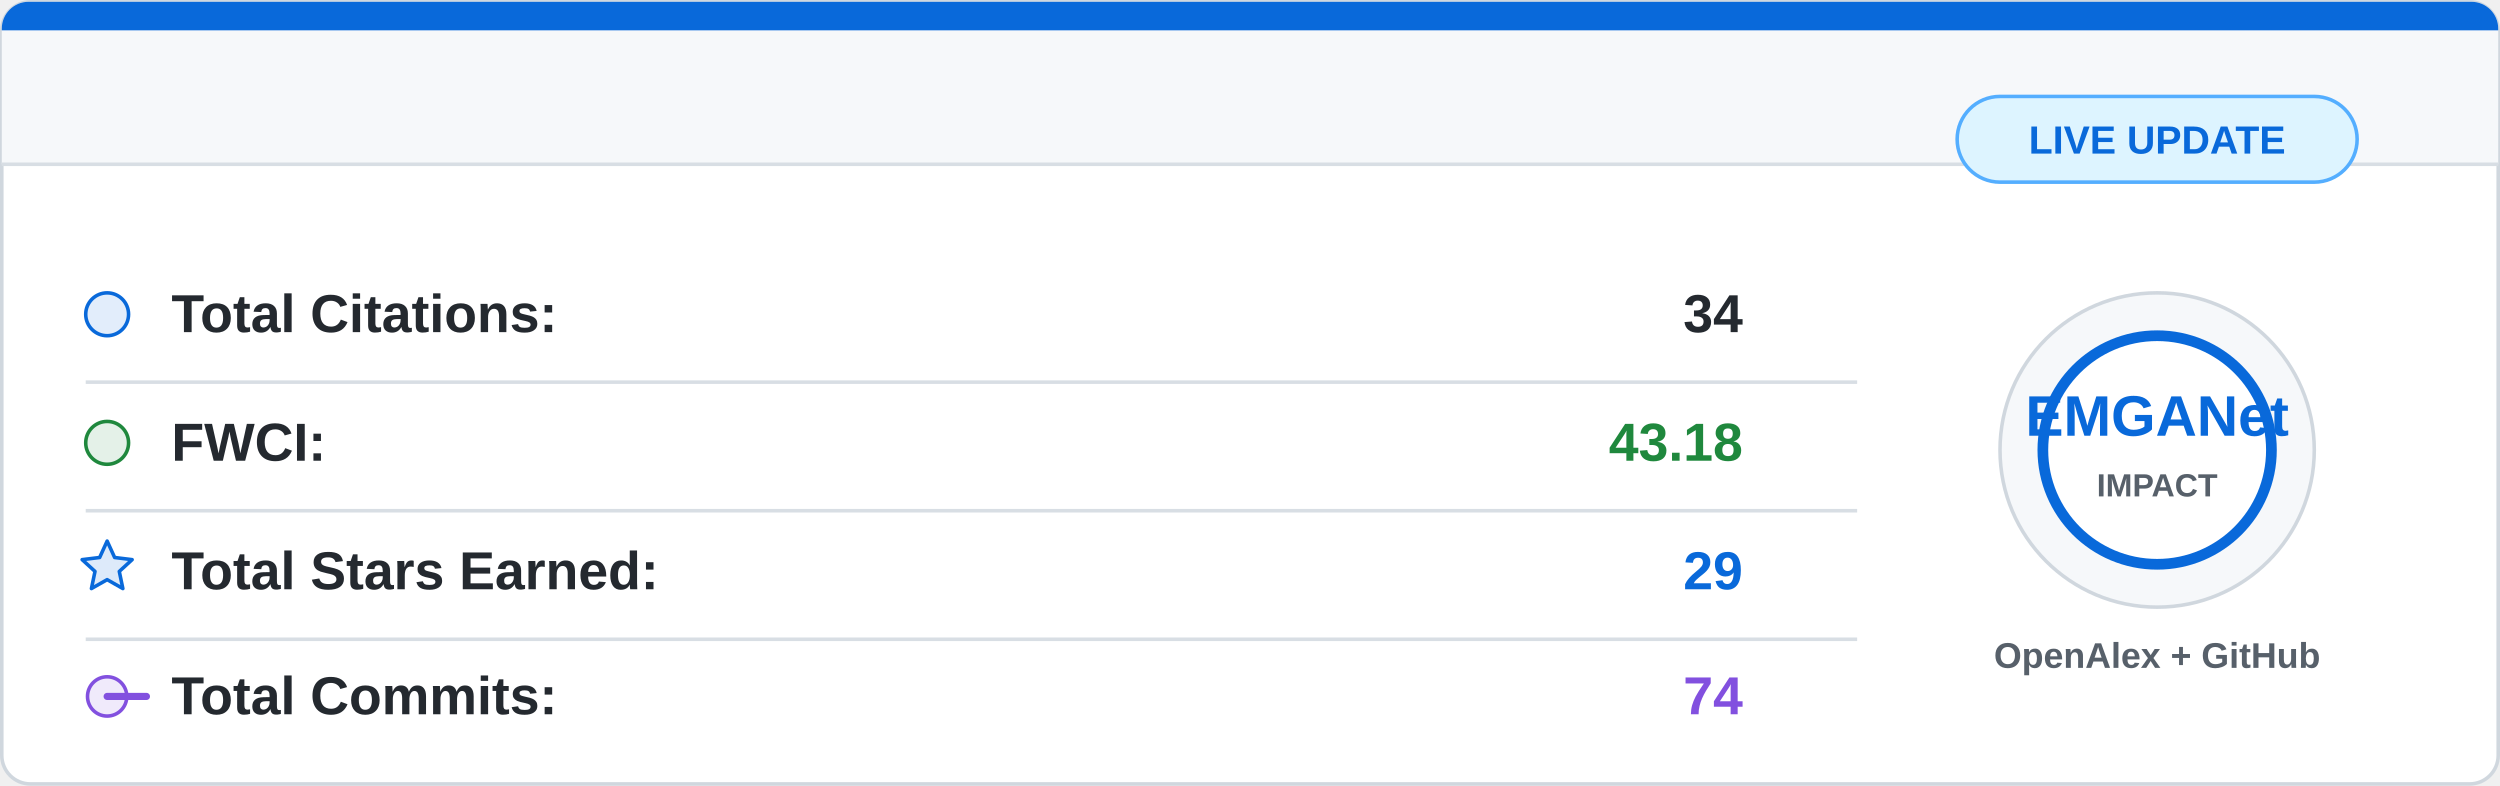
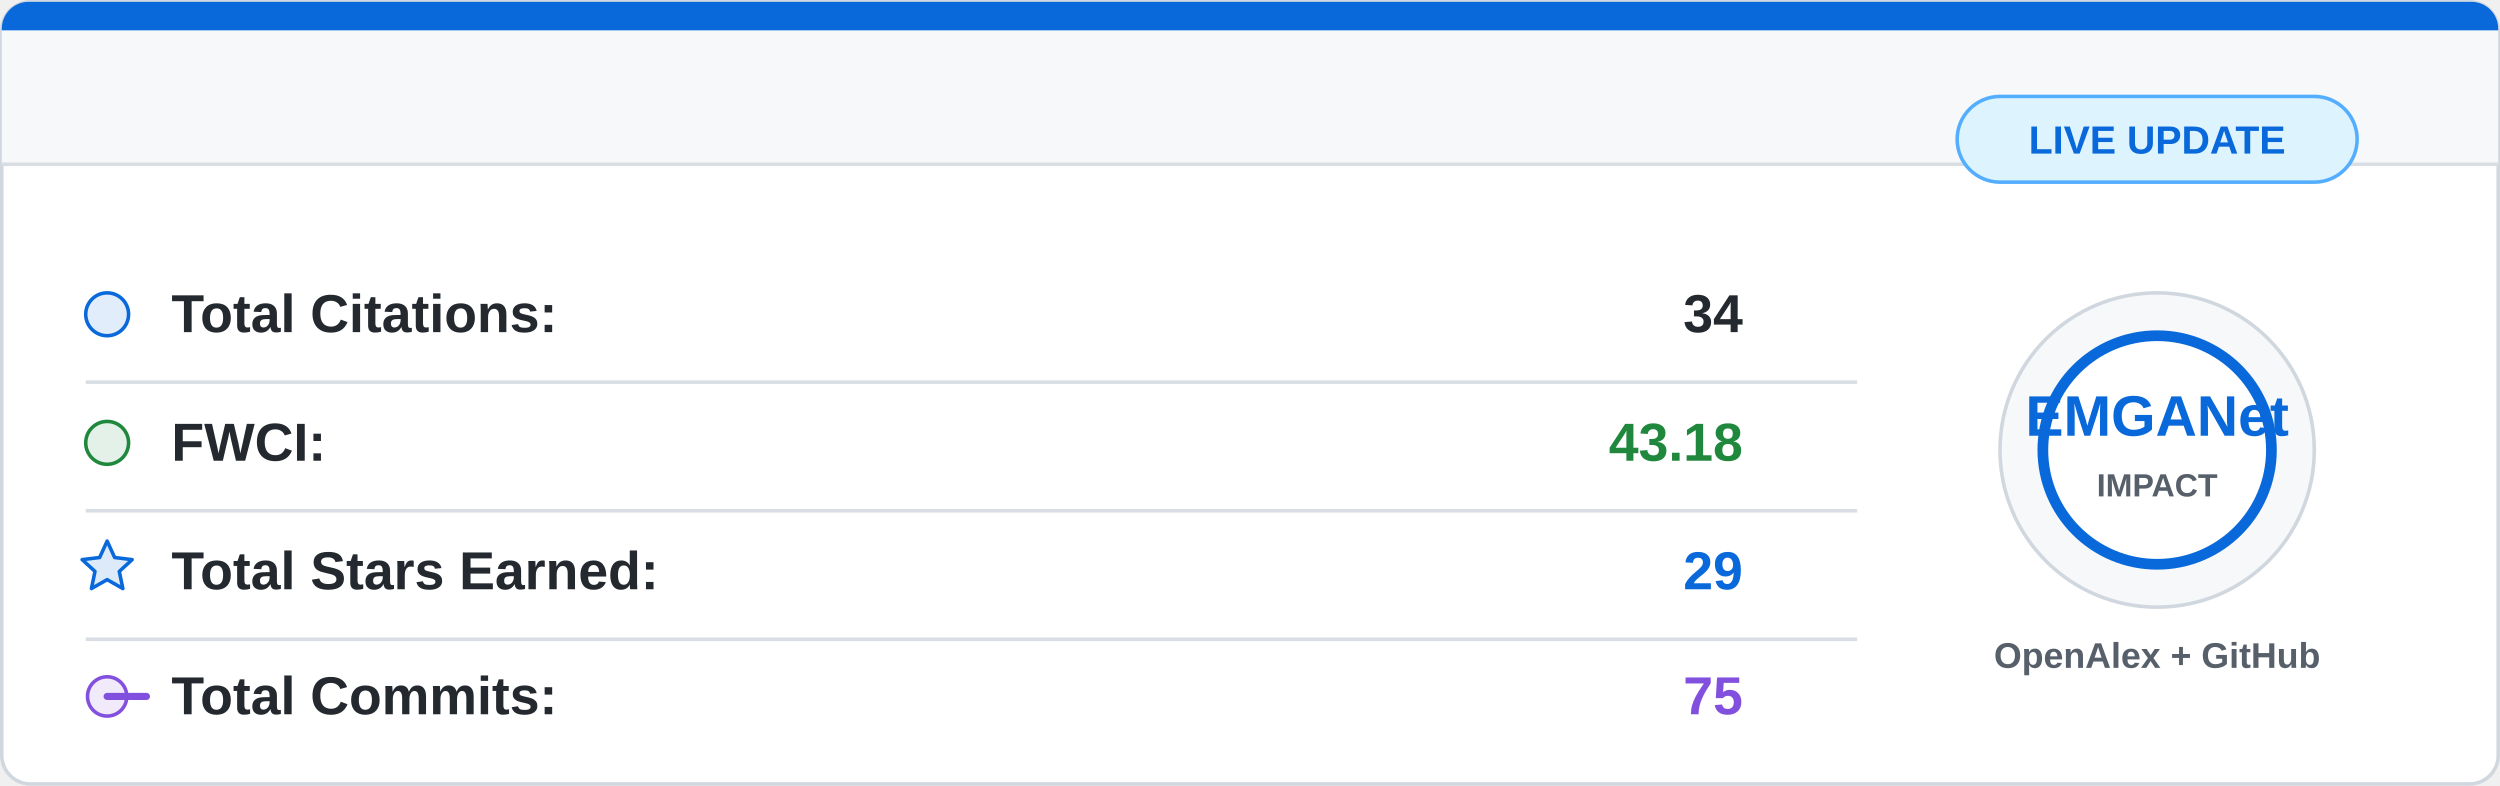
<svg xmlns="http://www.w3.org/2000/svg" width="700" height="220" viewBox="0 0 700 220">
  <rect x="0.5" y="0.5" width="699" height="219" rx="8" fill="#ffffff" stroke="#d0d7de" />
  <path d="M8 0.5 H692 A7.5 7.5 0 0 1 699.5 8 V46 H0.5 V8 A7.5 7.5 0 0 1 8 0.5 Z" fill="#f6f8fa" />
  <path d="M8 0.5 H692 A7.5 7.5 0 0 1 699.5 8 V8.5 H0.5 V8 A7.5 7.5 0 0 1 8 0.5 Z" fill="#0969da" />
  <line x1="0.5" y1="46" x2="699.5" y2="46" stroke="#d8dee4" />
  <g font-family="Segoe UI, Arial, sans-serif" font-size="15">
    <circle cx="30" cy="88" r="6" fill="#0969da" fill-opacity="0.12" stroke="#0969da" />
    <text x="48" y="93" fill="#24292f" font-weight="600">Total Citations:</text>
    <text x="488" y="93" fill="#24292f" font-weight="700" text-anchor="end">34</text>
    <line x1="24" y1="107" x2="520" y2="107" stroke="#d8dee4" />
    <circle cx="30" cy="124" r="6" fill="#1f883d" fill-opacity="0.12" stroke="#1f883d" />
    <text x="48" y="129" fill="#24292f" font-weight="600">FWCI:</text>
    <text x="488" y="129" fill="#1f883d" font-weight="700" text-anchor="end">43.18</text>
    <line x1="24" y1="143" x2="520" y2="143" stroke="#d8dee4" />
    <path d="M30 151.5 L32.1 156.1 L37 156.7 L33.4 160 L34.4 164.8 L30 162.3 L25.6 164.8 L26.6 160 L23 156.7 L27.9 156.1 Z" fill="#0969da" fill-opacity="0.14" stroke="#0969da" stroke-linejoin="round" />
    <text x="48" y="165" fill="#24292f" font-weight="600">Total Stars Earned:</text>
    <text x="488" y="165" fill="#0969da" font-weight="700" text-anchor="end">29</text>
    <line x1="24" y1="179" x2="520" y2="179" stroke="#d8dee4" />
    <circle cx="30" cy="195" r="5.5" fill="#8250df" fill-opacity="0.12" stroke="#8250df" />
    <path d="M41 195 H30" stroke="#8250df" stroke-width="2" stroke-linecap="round" />
    <text x="48" y="200" fill="#24292f" font-weight="600">Total Commits:</text>
-     <text x="488" y="200" fill="#8250df" font-weight="700" text-anchor="end">74</text>
+     <text x="488" y="200" fill="#8250df" font-weight="700" text-anchor="end">75</text>
  </g>
  <circle cx="604" cy="126" r="44" fill="#f6f8fa" stroke="#d0d7de" />
  <circle cx="604" cy="126" r="32" fill="#ffffff" stroke="#0969da" stroke-width="3" />
  <text x="604" y="122" fill="#0969da" font-family="Segoe UI, Arial, sans-serif" font-size="16" font-weight="800" text-anchor="middle">
    EMGANet
  </text>
  <text x="604" y="139" fill="#57606a" font-family="Segoe UI, Arial, sans-serif" font-size="9" font-weight="700" text-anchor="middle">
    IMPACT
  </text>
  <text x="604" y="187" fill="#57606a" font-family="Segoe UI, Arial, sans-serif" font-size="10" font-weight="600" text-anchor="middle">
    OpenAlex + GitHub
  </text>
  <rect x="548" y="27" width="112" height="24" rx="12" fill="#ddf4ff" stroke="#54aeff" />
  <text x="604" y="43" fill="#0969da" font-family="Segoe UI, Arial, sans-serif" font-size="11" font-weight="700" text-anchor="middle">
    LIVE UPDATE
  </text>
</svg>
